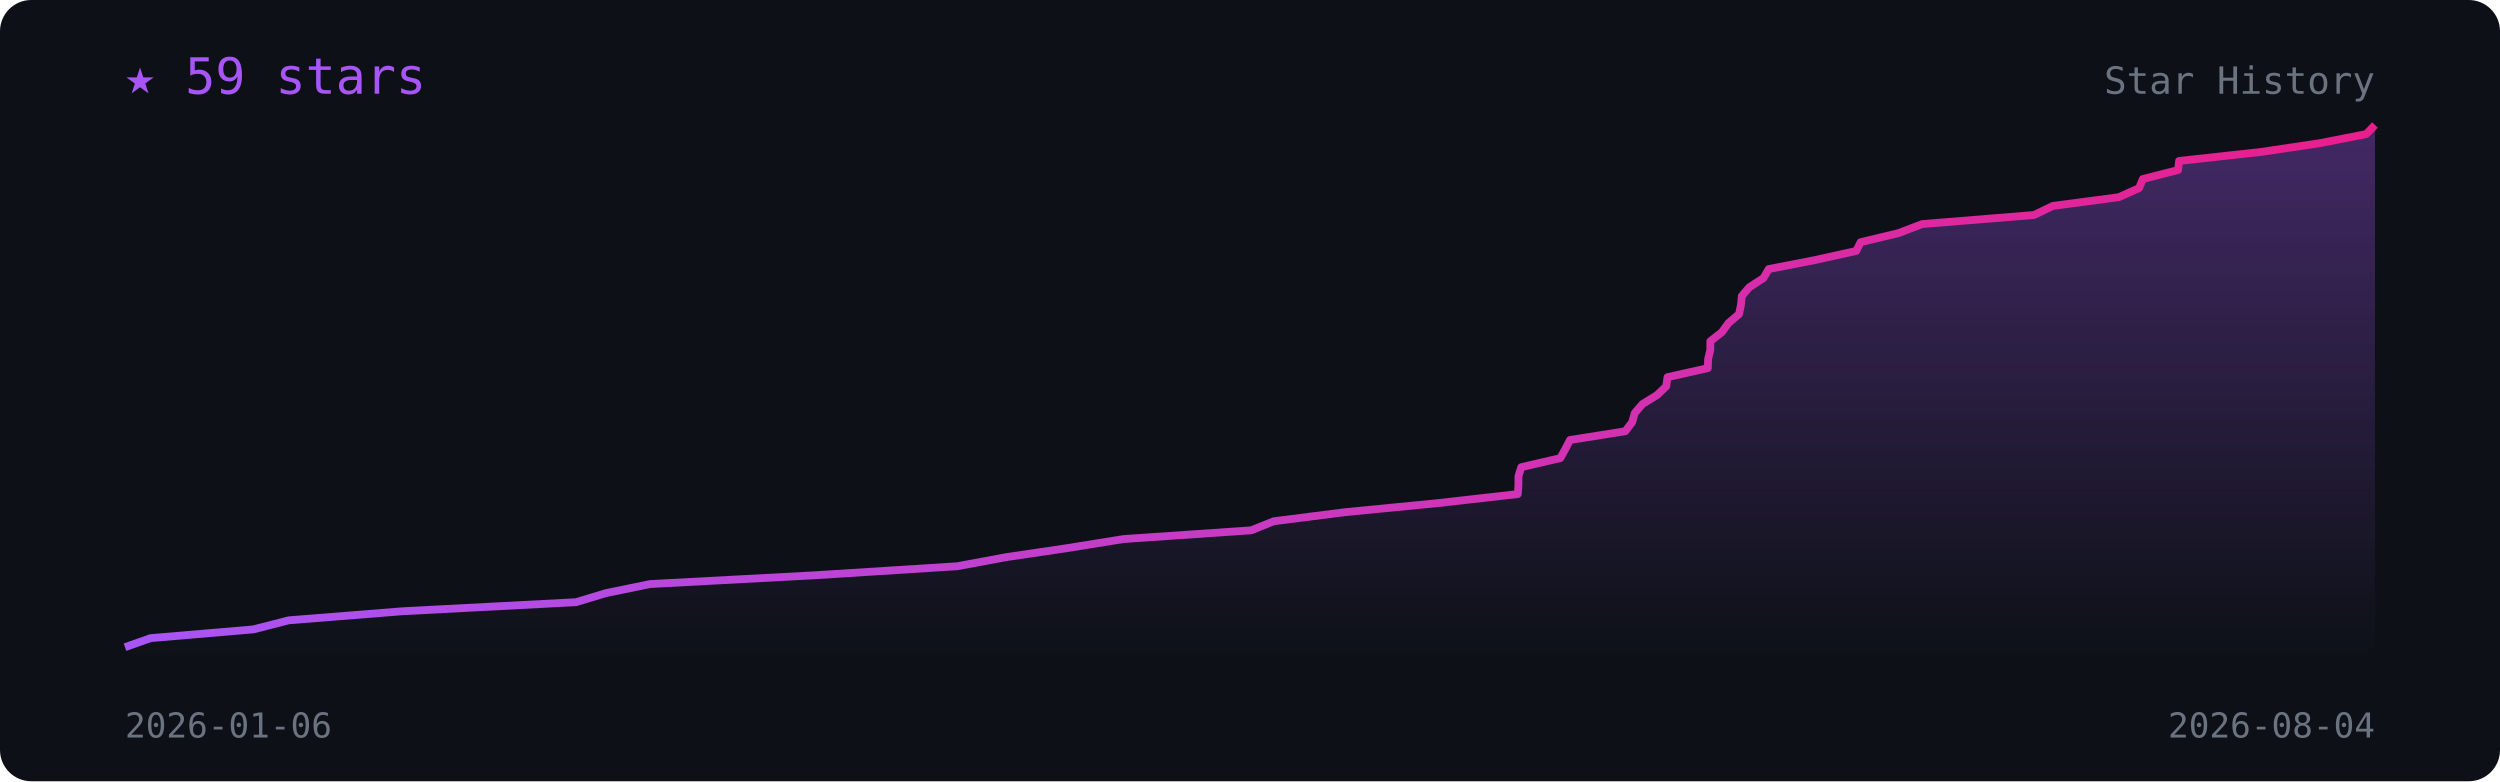
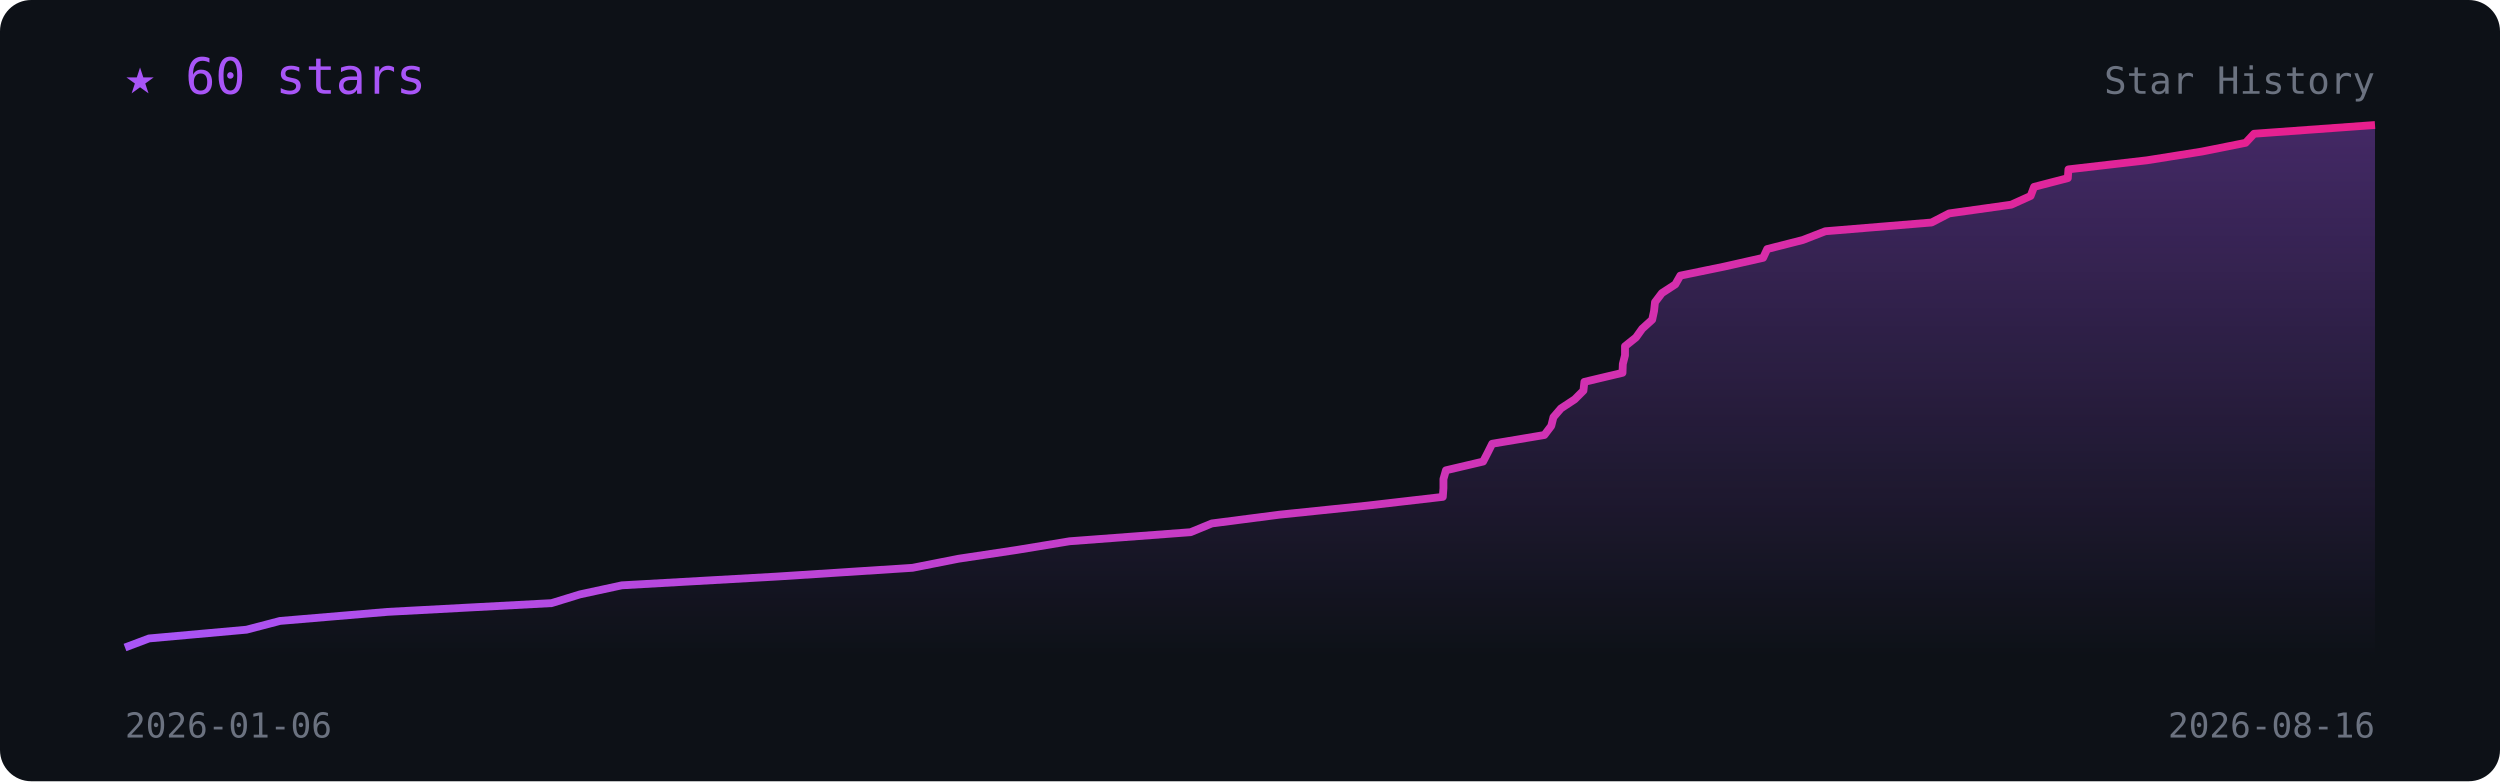
<svg xmlns="http://www.w3.org/2000/svg" viewBox="0 0 800 250" width="100%" font-family="monospace">
  <defs>
    <linearGradient id="l" x1="0" x2="1">
      <stop offset="0" stop-color="#a855f7" />
      <stop offset="1" stop-color="#e91e8c" />
    </linearGradient>
    <linearGradient id="f" x1="0" y1="0" x2="0" y2="1">
      <stop offset="0" stop-color="#a855f7" stop-opacity=".35" />
      <stop offset="1" stop-color="#a855f7" stop-opacity="0" />
    </linearGradient>
  </defs>
  <rect width="800" height="250" rx="10" fill="#0d1117" />
-   <polygon points="40.0,210 40.0,207.1 48.2,204.2 81.1,201.4 92.4,198.5 128.8,195.6 184.3,192.7 193.9,189.8 208.0,186.9 260.5,184.1 306.3,181.2 321.9,178.3 341.5,175.4 359.5,172.5 400.4,169.7 407.6,166.8 430.4,163.9 460.1,161.0 485.7,158.1 485.9,155.3 485.9,152.4 486.8,149.5 499.3,146.6 500.9,143.7 502.4,140.8 520.1,138.0 522.3,135.1 523.1,132.2 525.6,129.3 530.3,126.4 533.2,123.6 533.6,120.7 546.5,117.8 546.6,114.9 547.3,112.0 547.3,109.2 551.0,106.3 553.1,103.4 556.5,100.5 557.1,97.6 557.4,94.7 559.8,91.9 564.3,89.0 566.0,86.1 580.9,83.2 594.0,80.3 595.4,77.5 607.5,74.6 615.1,71.7 650.9,68.8 656.9,65.9 678.0,63.1 684.5,60.2 685.7,57.3 697.0,54.4 697.3,51.5 723.7,48.6 742.4,45.8 757.2,42.9 760.0,40.0 760.0,210" fill="url(#f)" />
-   <polyline points="40.0,207.1 48.2,204.2 81.1,201.4 92.4,198.5 128.8,195.6 184.3,192.7 193.9,189.8 208.0,186.9 260.5,184.1 306.3,181.2 321.9,178.3 341.5,175.4 359.5,172.5 400.4,169.7 407.6,166.8 430.4,163.9 460.1,161.0 485.7,158.1 485.9,155.3 485.9,152.4 486.8,149.5 499.3,146.6 500.9,143.7 502.4,140.8 520.1,138.0 522.3,135.1 523.1,132.2 525.6,129.3 530.3,126.4 533.2,123.6 533.6,120.7 546.5,117.8 546.6,114.9 547.3,112.0 547.3,109.2 551.0,106.3 553.1,103.4 556.5,100.5 557.1,97.6 557.4,94.7 559.8,91.9 564.3,89.0 566.0,86.1 580.9,83.2 594.0,80.3 595.4,77.5 607.5,74.6 615.1,71.7 650.9,68.8 656.9,65.9 678.0,63.1 684.5,60.2 685.7,57.3 697.0,54.4 697.3,51.5 723.7,48.6 742.4,45.8 757.2,42.9 760.0,40.0" fill="none" stroke="url(#l)" stroke-width="2.5" stroke-linejoin="round" />
-   <text x="40" y="30" fill="#a855f7" font-size="16">★ 59 stars</text>
+   <polygon points="40.0,210 40.0,207.2 47.7,204.3 78.9,201.5 89.6,198.7 124.0,195.8 176.5,193.0 185.6,190.2 199.0,187.3 248.6,184.5 292.0,181.7 306.7,178.8 325.3,176.0 342.3,173.2 381.0,170.3 387.8,167.5 409.4,164.7 437.5,161.8 461.7,159.0 461.9,156.2 461.9,153.3 462.7,150.5 474.6,147.7 476.1,144.8 477.5,142.0 494.2,139.2 496.4,136.3 497.1,133.5 499.5,130.7 503.9,127.8 506.7,125.0 507.0,122.2 519.2,119.3 519.3,116.5 520.0,113.7 520.0,110.8 523.5,108.0 525.5,105.2 528.7,102.3 529.3,99.5 529.6,96.7 531.8,93.8 536.1,91.0 537.7,88.2 551.8,85.3 564.2,82.5 565.5,79.7 576.9,76.8 584.1,74.0 618.1,71.2 623.7,68.3 643.6,65.5 649.8,62.7 650.9,59.8 661.7,57.0 661.9,54.2 687.0,51.3 704.6,48.5 718.6,45.7 721.3,42.8 760.0,40.0 760.0,210" fill="url(#f)" />
+   <polyline points="40.0,207.2 47.7,204.3 78.9,201.5 89.6,198.7 124.0,195.8 176.5,193.0 185.6,190.2 199.0,187.3 248.6,184.5 292.0,181.7 306.7,178.8 325.3,176.0 342.3,173.2 381.0,170.3 387.8,167.5 409.4,164.7 437.5,161.8 461.7,159.0 461.9,156.2 461.9,153.3 462.7,150.5 474.6,147.7 476.1,144.8 477.5,142.0 494.2,139.2 496.4,136.3 497.1,133.5 499.5,130.7 503.9,127.8 506.7,125.0 507.0,122.2 519.2,119.3 519.3,116.5 520.0,113.7 520.0,110.8 523.5,108.0 525.5,105.2 528.7,102.3 529.3,99.5 529.6,96.7 531.8,93.8 536.1,91.0 537.7,88.2 551.8,85.3 564.2,82.5 565.5,79.7 576.9,76.8 584.1,74.0 618.1,71.2 623.7,68.3 643.6,65.5 649.8,62.7 650.9,59.8 661.7,57.0 661.9,54.2 687.0,51.3 704.6,48.5 718.6,45.7 721.3,42.8 760.0,40.0" fill="none" stroke="url(#l)" stroke-width="2.5" stroke-linejoin="round" />
+   <text x="40" y="30" fill="#a855f7" font-size="16">★ 60 stars</text>
  <text x="40" y="236" fill="#6b7280" font-size="11">2026-01-06</text>
-   <text x="760" y="236" fill="#6b7280" font-size="11" text-anchor="end">2026-08-04</text>
+   <text x="760" y="236" fill="#6b7280" font-size="11" text-anchor="end">2026-08-16</text>
  <text x="760" y="30" fill="#6b7280" font-size="12" text-anchor="end">Star History</text>
</svg>
